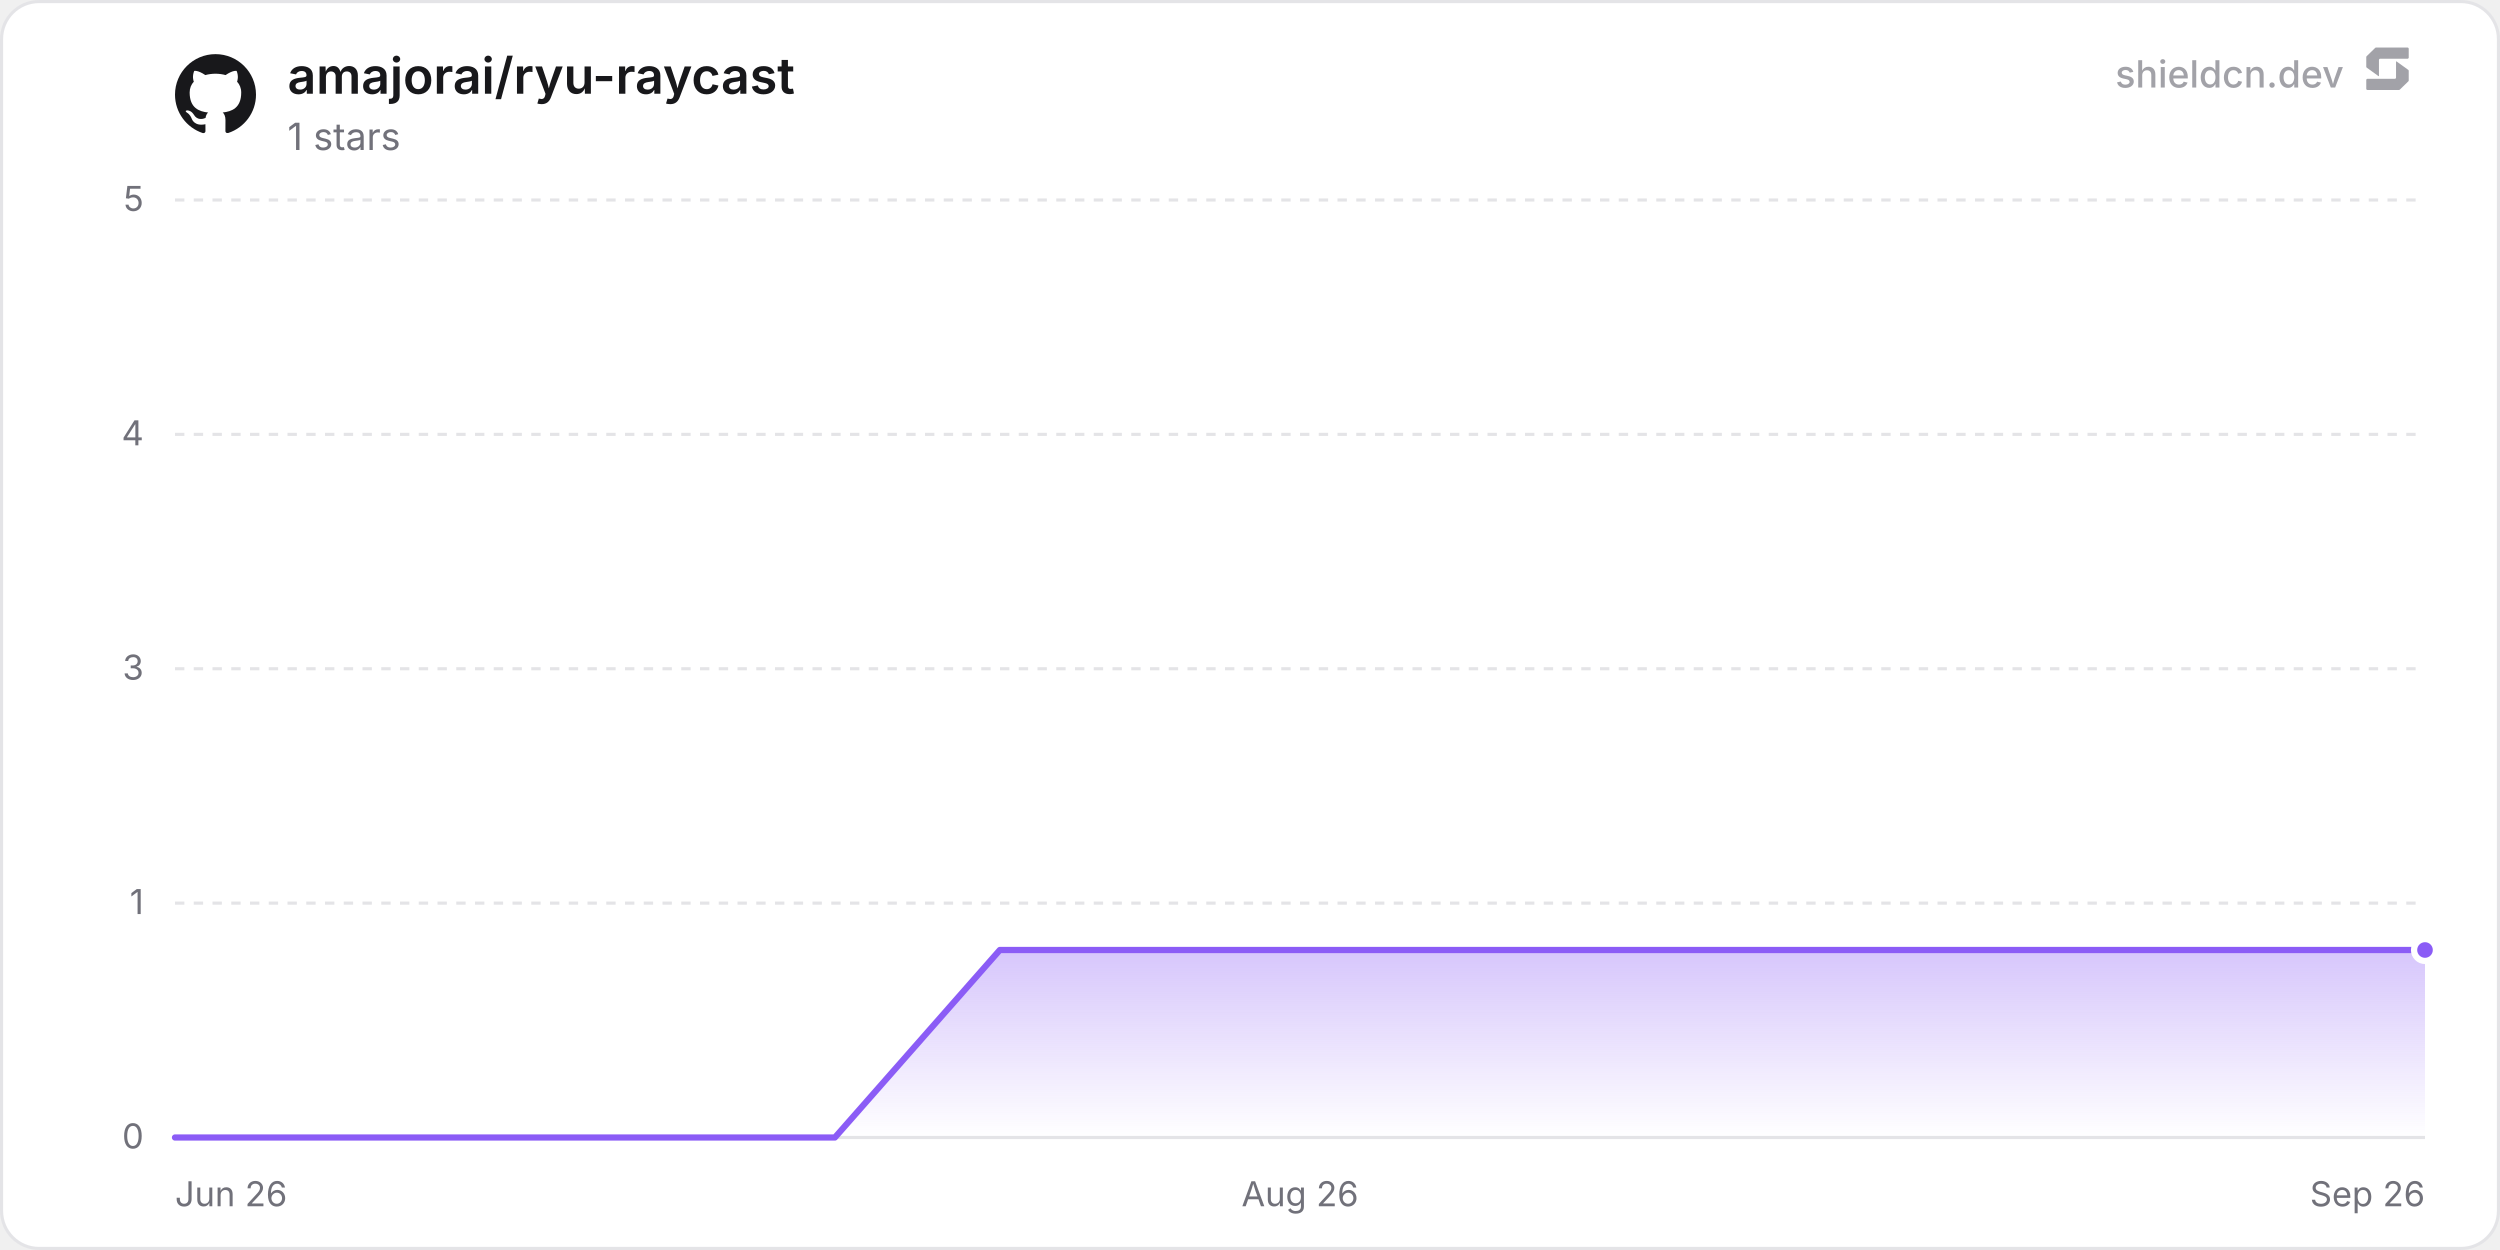
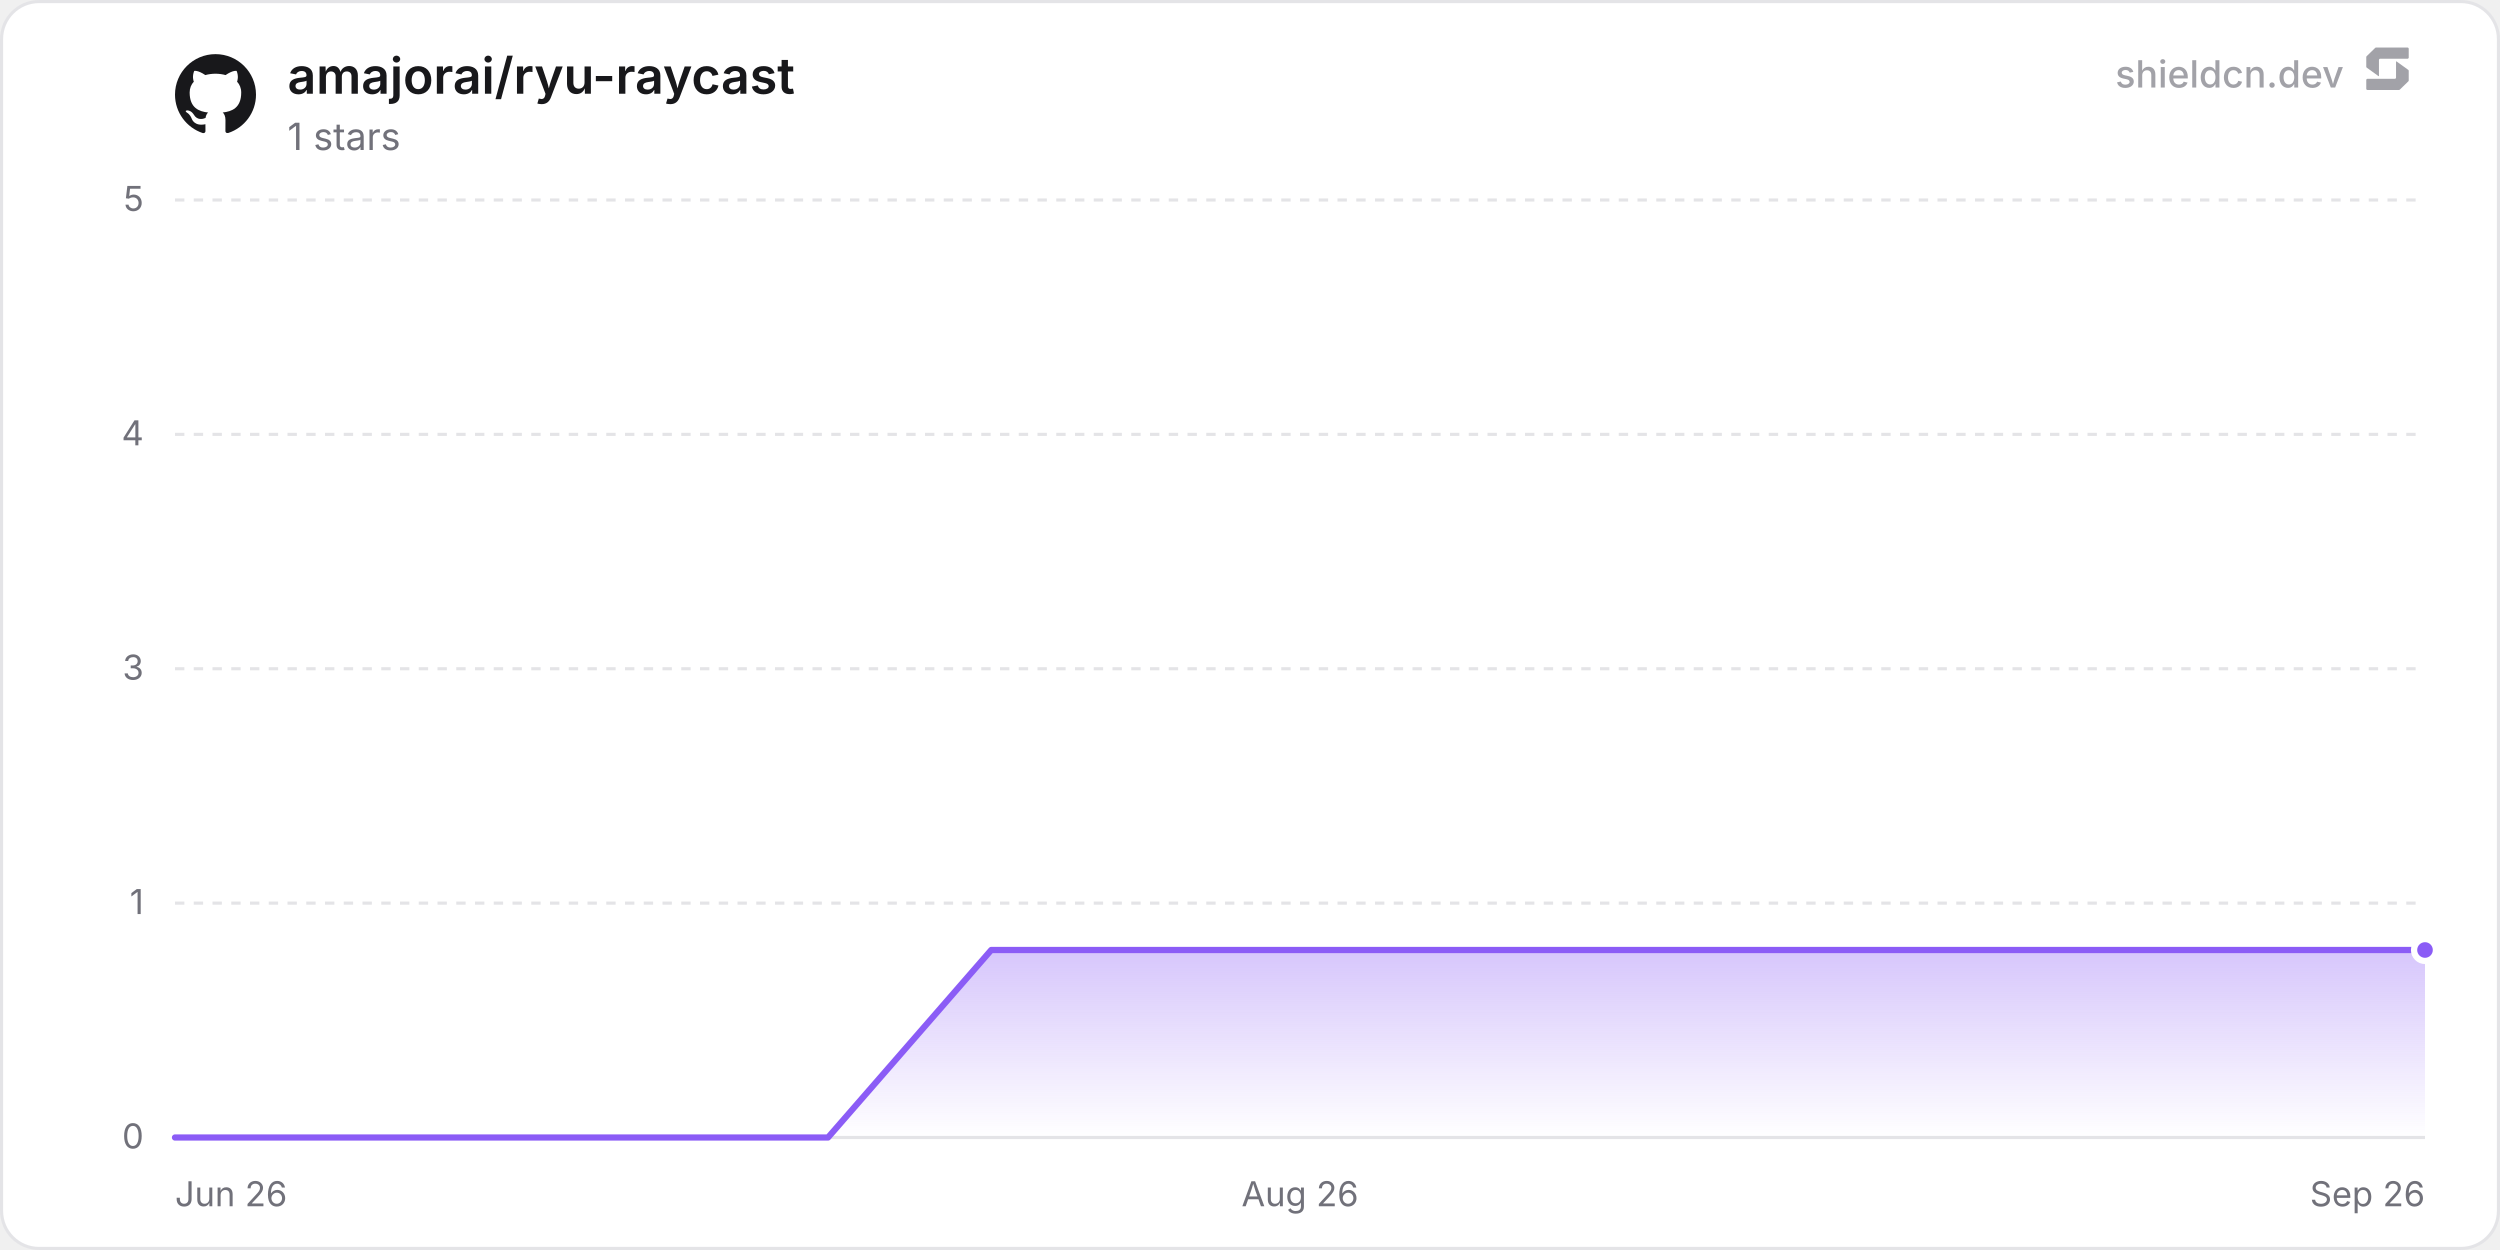
<svg xmlns="http://www.w3.org/2000/svg" width="800" height="400" viewBox="0 0 800 400" role="img" aria-label="amajorai/ryu-raycast">
  <defs>
    <linearGradient id="chartFill0" x1="0" y1="0" x2="0" y2="1">
      <stop offset="0%" stop-color="rgba(139, 92, 246, 0.35)" />
      <stop offset="100%" stop-color="rgba(139, 92, 246, 0)" />
    </linearGradient>
  </defs>
  <rect x="0.5" y="0.5" width="799" height="399" rx="12" fill="#ffffff" stroke="#e4e4e7" stroke-width="1" />
  <line x1="56" y1="364" x2="776" y2="364" stroke="#e4e4e7" stroke-width="1" />
  <text x="46" y="367.5" text-anchor="end" font-size="11" fill="#71717a" font-family="'Inter', ui-sans-serif, system-ui, -apple-system, BlinkMacSystemFont, 'Segoe UI', Roboto, Helvetica, Arial, sans-serif">0</text>
  <line x1="56" y1="289" x2="776" y2="289" stroke="#e4e4e7" stroke-width="1" stroke-dasharray="3 3" />
  <text x="46" y="292.5" text-anchor="end" font-size="11" fill="#71717a" font-family="'Inter', ui-sans-serif, system-ui, -apple-system, BlinkMacSystemFont, 'Segoe UI', Roboto, Helvetica, Arial, sans-serif">1</text>
  <line x1="56" y1="214" x2="776" y2="214" stroke="#e4e4e7" stroke-width="1" stroke-dasharray="3 3" />
  <text x="46" y="217.5" text-anchor="end" font-size="11" fill="#71717a" font-family="'Inter', ui-sans-serif, system-ui, -apple-system, BlinkMacSystemFont, 'Segoe UI', Roboto, Helvetica, Arial, sans-serif">3</text>
  <line x1="56" y1="139" x2="776" y2="139" stroke="#e4e4e7" stroke-width="1" stroke-dasharray="3 3" />
  <text x="46" y="142.5" text-anchor="end" font-size="11" fill="#71717a" font-family="'Inter', ui-sans-serif, system-ui, -apple-system, BlinkMacSystemFont, 'Segoe UI', Roboto, Helvetica, Arial, sans-serif">4</text>
  <line x1="56" y1="64" x2="776" y2="64" stroke="#e4e4e7" stroke-width="1" stroke-dasharray="3 3" />
  <text x="46" y="67.5" text-anchor="end" font-size="11" fill="#71717a" font-family="'Inter', ui-sans-serif, system-ui, -apple-system, BlinkMacSystemFont, 'Segoe UI', Roboto, Helvetica, Arial, sans-serif">5</text>
  <text x="56" y="386" text-anchor="start" font-size="11" fill="#71717a" font-family="'Inter', ui-sans-serif, system-ui, -apple-system, BlinkMacSystemFont, 'Segoe UI', Roboto, Helvetica, Arial, sans-serif">Jun 26</text>
  <text x="416" y="386" text-anchor="middle" font-size="11" fill="#71717a" font-family="'Inter', ui-sans-serif, system-ui, -apple-system, BlinkMacSystemFont, 'Segoe UI', Roboto, Helvetica, Arial, sans-serif">Aug 26</text>
  <text x="776" y="386" text-anchor="end" font-size="11" fill="#71717a" font-family="'Inter', ui-sans-serif, system-ui, -apple-system, BlinkMacSystemFont, 'Segoe UI', Roboto, Helvetica, Arial, sans-serif">Sep 26</text>
-   <path d="M56 364 L108.79 364 L161.58 364 L214.37 364 L267.16 364 L319.95 304 L372.74 304 L425.52 304 L478.31 304 L531.1 304 L583.89 304 L636.68 304 L689.47 304 L742.26 304 L776 304 L776 364 L56 364 Z" fill="url(#chartFill0)" />
-   <path d="M56 364 L108.79 364 L161.58 364 L214.37 364 L267.16 364 L319.95 304 L372.74 304 L425.52 304 L478.31 304 L531.1 304 L583.89 304 L636.68 304 L689.47 304 L742.26 304 L776 304" fill="none" stroke="#8b5cf6" stroke-width="2" stroke-linejoin="round" stroke-linecap="round" />
+   <path d="M56 364 L108.24 364 L160.48 364 L212.72 364 L264.96 364 L317.2 304 L369.44 304 L421.68 304 L473.92 304 L526.16 304 L578.4 304 L630.64 304 L682.88 304 L735.12 304 L776 304 L776 364 L56 364 Z" fill="url(#chartFill0)" />
+   <path d="M56 364 L108.24 364 L160.48 364 L212.72 364 L264.96 364 L317.2 304 L369.44 304 L421.68 304 L473.92 304 L526.16 304 L578.4 304 L630.64 304 L682.88 304 L735.12 304 L776 304" fill="none" stroke="#8b5cf6" stroke-width="2" stroke-linejoin="round" stroke-linecap="round" />
  <circle cx="776" cy="304" r="3.5" fill="#8b5cf6" stroke="#ffffff" stroke-width="2" />
  <g transform="translate(56, 17) scale(1.08)" fill="#18181b">
    <path d="M12 .297c-6.63 0-12 5.373-12 12 0 5.303 3.438 9.8 8.205 11.385.6.113.82-.258.82-.577 0-.285-.01-1.04-.015-2.04-3.338.724-4.042-1.61-4.042-1.61C4.422 18.07 3.633 17.7 3.633 17.7c-1.087-.744.084-.729.084-.729 1.205.084 1.838 1.236 1.838 1.236 1.07 1.835 2.809 1.305 3.495.998.108-.776.417-1.305.76-1.605-2.665-.3-5.466-1.332-5.466-5.93 0-1.31.465-2.38 1.235-3.22-.135-.303-.54-1.523.105-3.176 0 0 1.005-.322 3.3 1.23.96-.267 1.98-.399 3-.405 1.02.006 2.04.138 3 .405 2.28-1.552 3.285-1.23 3.285-1.23.645 1.653.24 2.873.12 3.176.765.84 1.23 1.91 1.23 3.22 0 4.61-2.805 5.625-5.475 5.92.42.36.81 1.096.81 2.22 0 1.606-.015 2.896-.015 3.286 0 .315.21.69.825.57C20.565 22.092 24 17.592 24 12.297c0-6.627-5.373-12-12-12" />
  </g>
  <text x="92" y="30" font-size="16" font-weight="600" fill="#18181b" font-family="'Inter', ui-sans-serif, system-ui, -apple-system, BlinkMacSystemFont, 'Segoe UI', Roboto, Helvetica, Arial, sans-serif">amajorai/ryu-raycast</text>
  <text x="92" y="48" font-size="12" fill="#71717a" font-family="'Inter', ui-sans-serif, system-ui, -apple-system, BlinkMacSystemFont, 'Segoe UI', Roboto, Helvetica, Arial, sans-serif">1 stars</text>
  <g fill-opacity="0.65">
    <text x="750" y="28" text-anchor="end" font-size="12" font-weight="500" fill="#71717a" font-family="'Inter', ui-sans-serif, system-ui, -apple-system, BlinkMacSystemFont, 'Segoe UI', Roboto, Helvetica, Arial, sans-serif">shieldcn.dev</text>
    <g transform="translate(756, 14) scale(0.01)" fill="#71717a">
      <path d="M1088.4,565.1c-6.5-4.7-15.5,0-15.5,7.9v510.2c0,21.3-18.1,38.6-40.4,38.6H160.9c-22.3,0-40.4,17.3-40.4,38.6v280.8c0,21.3,18.1,38.6,40.4,38.6h1004.5c10.8,0,21.2-4.2,28.8-11.6l273.4-266.3c7.4-7.2,11.6-16.9,11.6-27v-308.7c0-12.1-5.9-23.5-16.1-30.8l-374.7-270.3Z" />
      <path d="M511.2,1035.9c6.5,4.7,15.5,0,15.5-7.9v-510.2c0-21.3,18.1-38.6,40.4-38.6h871.7c22.3,0,40.4-17.3,40.4-38.6V159.7c0-21.3-18.1-38.6-40.4-38.6H434.3c-10.8,0-21.2,4.2-28.8,11.6L132,399c-7.4,7.2-11.6,16.9-11.6,27v308.7c0,12.1,5.9,23.5,16.1,30.8l374.7,270.3Z" />
    </g>
  </g>
</svg>
